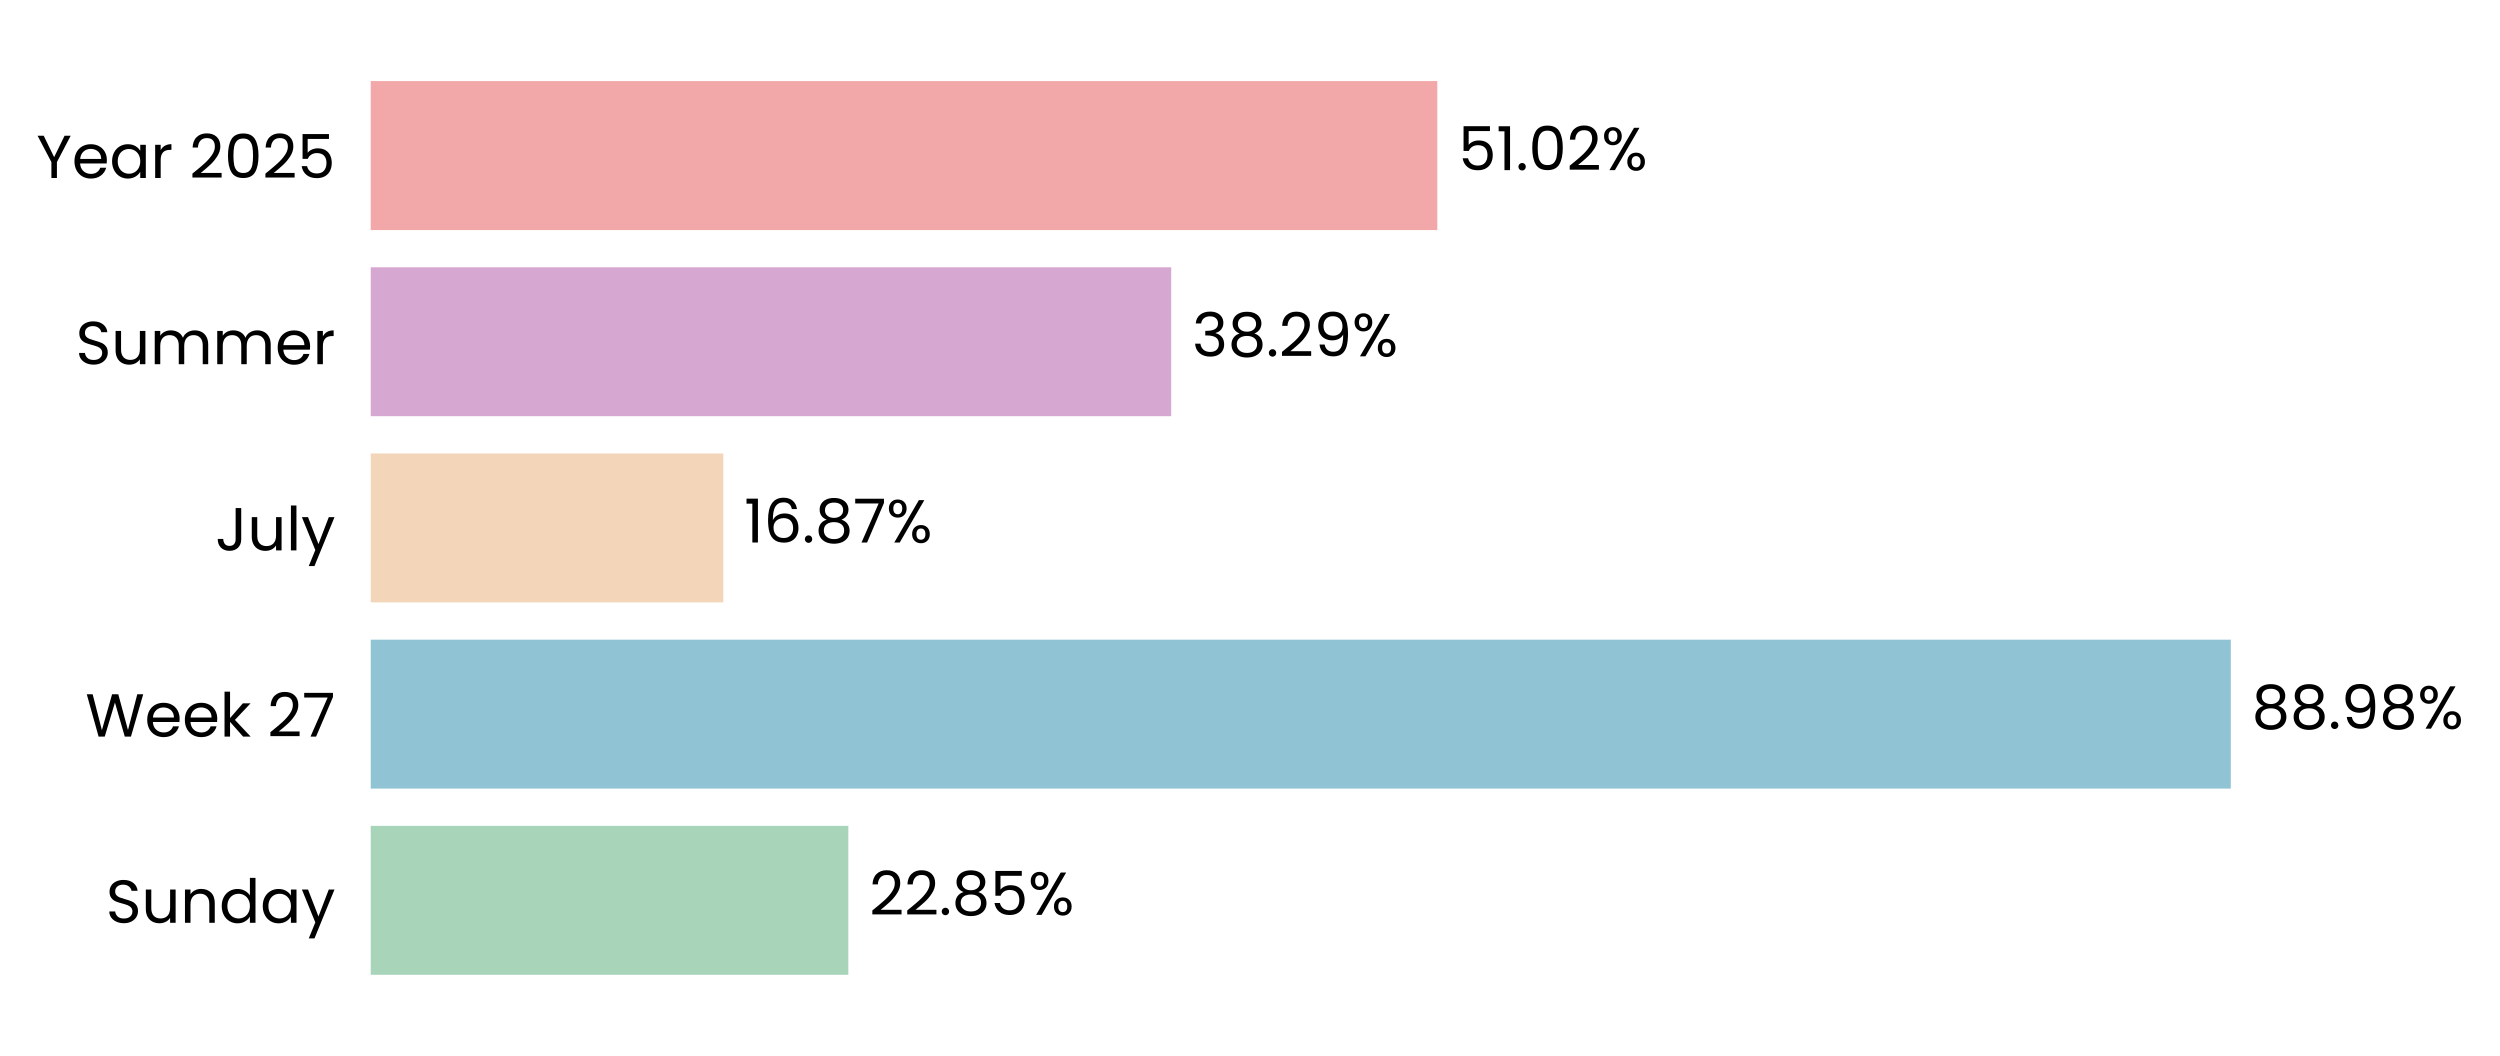
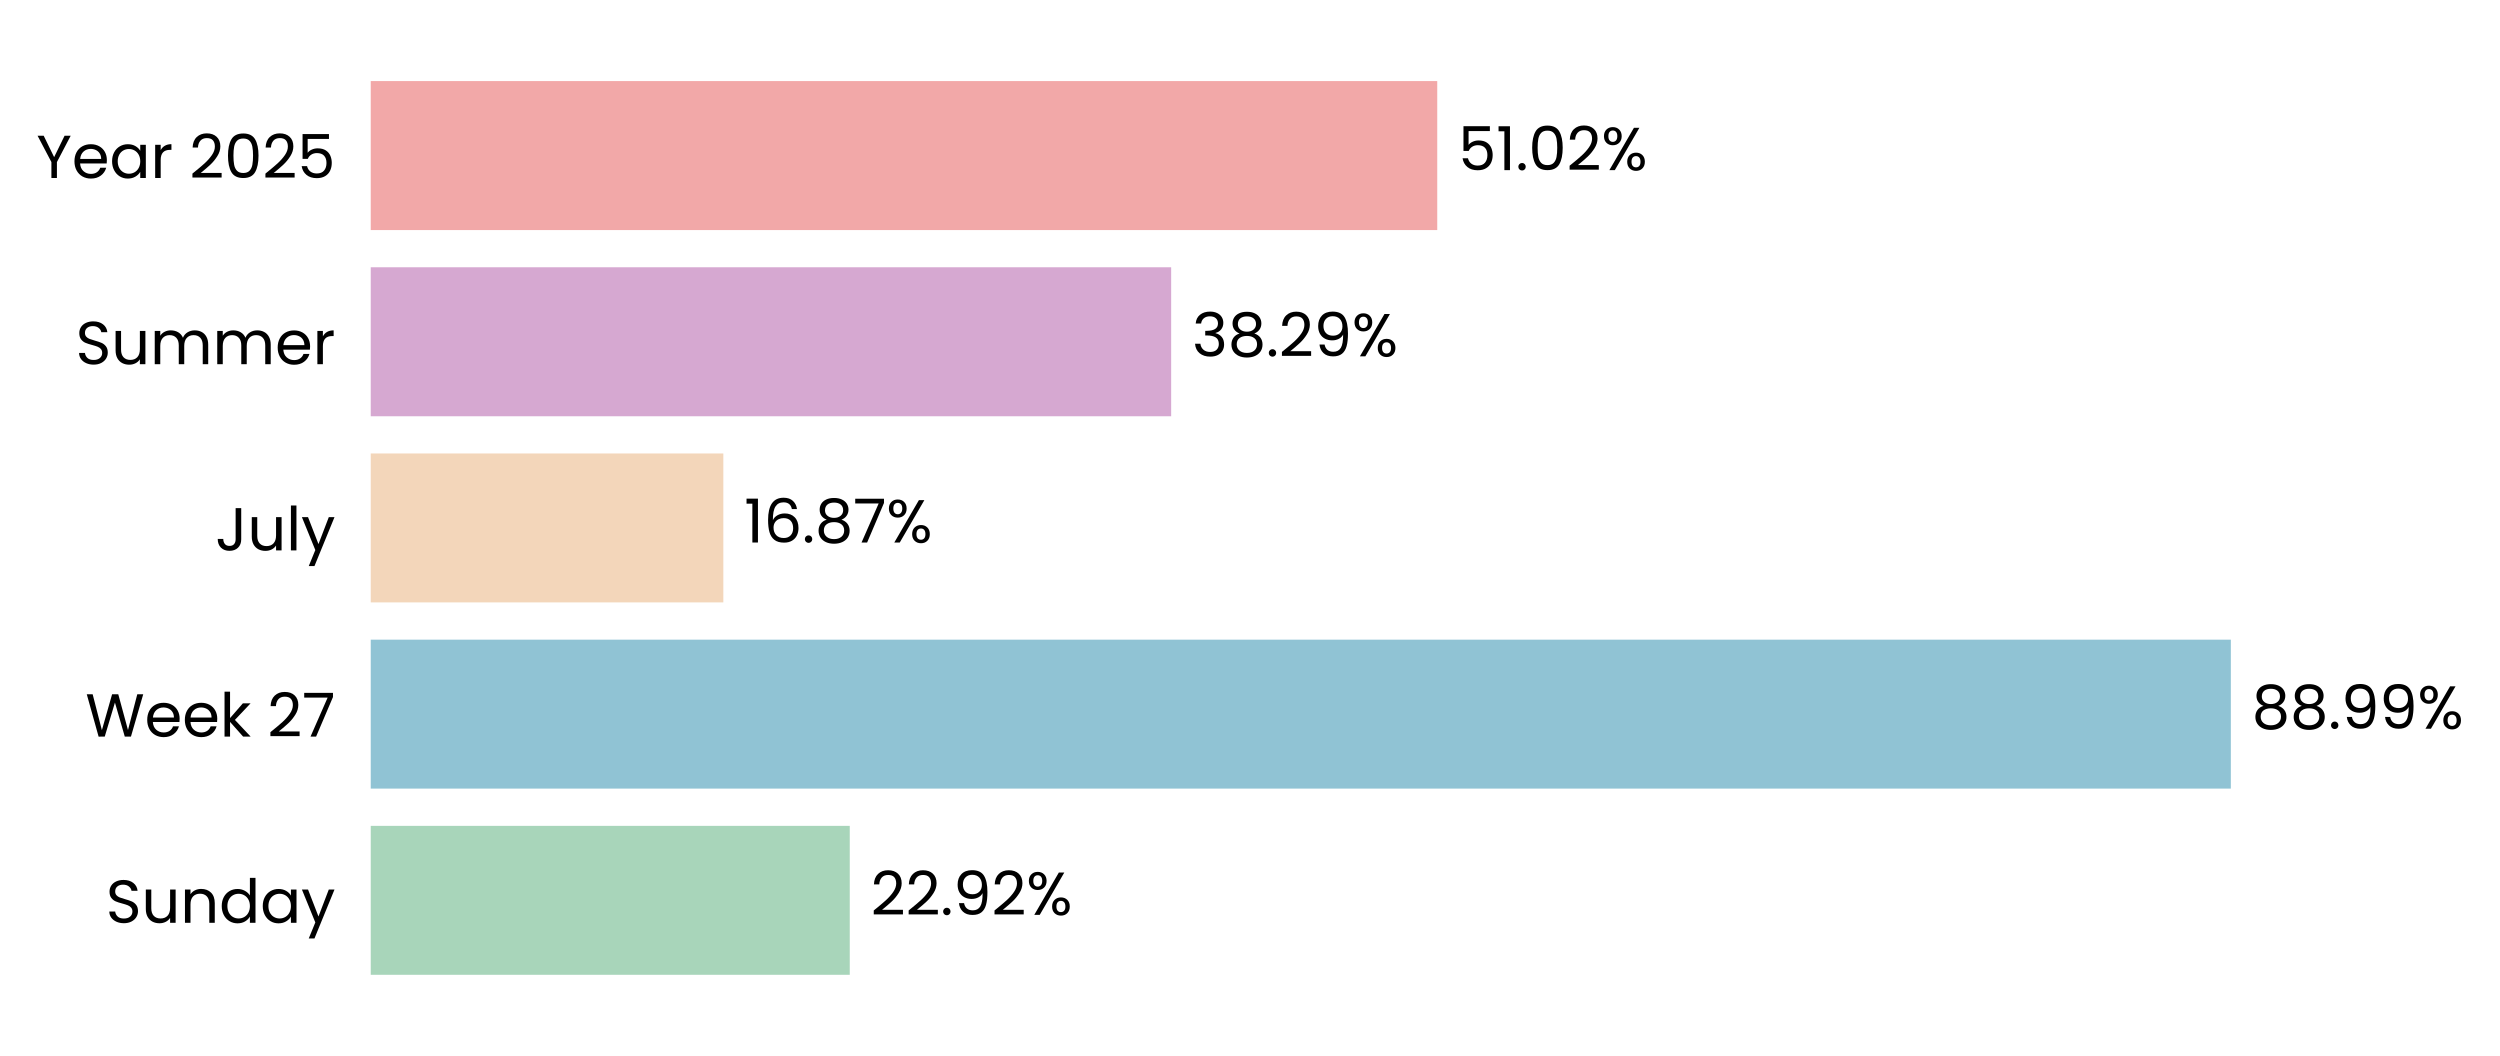
- <svg xmlns="http://www.w3.org/2000/svg" xmlns:xlink="http://www.w3.org/1999/xlink" width="494.37pt" height="208.8pt" viewBox="0 0 494.37 208.8" version="1.1">
+ <svg xmlns="http://www.w3.org/2000/svg" xmlns:xlink="http://www.w3.org/1999/xlink" width="494.365pt" height="208.8pt" viewBox="0 0 494.365 208.8" version="1.1">
  <defs>
    <style type="text/css">*{stroke-linejoin: round; stroke-linecap: butt}</style>
  </defs>
  <g id="figure_1">
    <g id="patch_1">
-       <path d="M 0 208.8  L 494.37 208.8  L 494.37 0  L 0 0  L 0 208.8  z " style="fill: none" />
+       <path d="M 0 208.8  L 494.365 208.8  L 494.365 0  L 0 0  L 0 208.8  z " style="fill: none" />
    </g>
    <g id="axes_1">
      <g id="patch_2">
-         <path d="M 73.311 201.6  L 486.697 201.6  L 486.697 7.2  L 73.311 7.2  L 73.311 201.6  z " style="fill: none" />
+         <path d="M 73.311 201.6  L 486.658 201.6  L 486.658 7.2  L 73.311 7.2  L 73.311 201.6  z " style="fill: none" />
      </g>
      <g id="patch_3">
-         <path d="M 73.311 192.764  L 167.758 192.764  L 167.758 163.309  L 73.311 163.309  z " clip-path="url(#p83569447d5)" style="fill: #a8d5ba" />
+         <path d="M 73.311 192.764  L 168.036 192.764  L 168.036 163.309  L 73.311 163.309  z " clip-path="url(#pba1f095a1e)" style="fill: #a8d5ba" />
      </g>
      <g id="patch_4">
-         <path d="M 73.311 155.945  L 441.134 155.945  L 441.134 126.491  L 73.311 126.491  z " clip-path="url(#p83569447d5)" style="fill: #90c3d4" />
+         <path d="M 73.311 155.945  L 441.14 155.945  L 441.14 126.491  L 73.311 126.491  z " clip-path="url(#pba1f095a1e)" style="fill: #90c3d4" />
      </g>
      <g id="patch_5">
-         <path d="M 73.311 119.127  L 143.033 119.127  L 143.033 89.673  L 73.311 89.673  z " clip-path="url(#p83569447d5)" style="fill: #f3d6ba" />
+         <path d="M 73.311 119.127  L 143.036 119.127  L 143.036 89.673  L 73.311 89.673  z " clip-path="url(#pba1f095a1e)" style="fill: #f3d6ba" />
      </g>
      <g id="patch_6">
-         <path d="M 73.311 82.309  L 231.604 82.309  L 231.604 52.855  L 73.311 52.855  z " clip-path="url(#p83569447d5)" style="fill: #d6a8d1" />
+         <path d="M 73.311 82.309  L 231.592 82.309  L 231.592 52.855  L 73.311 52.855  z " clip-path="url(#pba1f095a1e)" style="fill: #d6a8d1" />
      </g>
      <g id="patch_7">
-         <path d="M 73.311 45.491  L 284.227 45.491  L 284.227 16.036  L 73.311 16.036  z " clip-path="url(#p83569447d5)" style="fill: #f2a8a8" />
+         <path d="M 73.311 45.491  L 284.208 45.491  L 284.208 16.036  L 73.311 16.036  z " clip-path="url(#pba1f095a1e)" style="fill: #f2a8a8" />
      </g>
      <g id="matplotlib.axis_1">
        <g id="ytick_1">
          <g id="text_1">
            <g transform="translate(20.92875 182.4764) scale(0.12 -0.12)">
              <defs>
                <path id="Poppins-Regular-53" d="M 1907 -45  Q 1466 -45 1117 112  Q 768 269 569 547  Q 371 826 365 1190  L 986 1190  Q 1018 877 1245 662  Q 1472 448 1907 448  Q 2323 448 2563 656  Q 2803 864 2803 1190  Q 2803 1446 2662 1606  Q 2522 1766 2310 1849  Q 2099 1933 1741 2029  Q 1299 2144 1033 2259  Q 768 2374 579 2620  Q 390 2867 390 3283  Q 390 3648 576 3929  Q 762 4211 1098 4364  Q 1434 4518 1869 4518  Q 2496 4518 2896 4204  Q 3296 3891 3347 3373  L 2707 3373  Q 2675 3629 2438 3824  Q 2202 4019 1811 4019  Q 1446 4019 1216 3830  Q 986 3642 986 3302  Q 986 3059 1123 2905  Q 1261 2752 1462 2672  Q 1664 2592 2029 2490  Q 2470 2368 2739 2249  Q 3008 2131 3200 1884  Q 3392 1638 3392 1216  Q 3392 890 3219 602  Q 3046 314 2707 134  Q 2368 -45 1907 -45  z " transform="scale(0.015625)" />
                <path id="Poppins-Regular-75" d="M 3603 3507  L 3603 0  L 3021 0  L 3021 518  Q 2854 250 2556 99  Q 2259 -51 1901 -51  Q 1491 -51 1164 118  Q 838 288 649 627  Q 461 966 461 1453  L 461 3507  L 1037 3507  L 1037 1530  Q 1037 1011 1299 732  Q 1562 454 2016 454  Q 2483 454 2752 742  Q 3021 1030 3021 1581  L 3021 3507  L 3603 3507  z " transform="scale(0.015625)" />
                <path id="Poppins-Regular-6e" d="M 2202 3571  Q 2842 3571 3238 3184  Q 3635 2797 3635 2067  L 3635 0  L 3059 0  L 3059 1984  Q 3059 2509 2796 2787  Q 2534 3066 2080 3066  Q 1619 3066 1347 2778  Q 1075 2490 1075 1939  L 1075 0  L 493 0  L 493 3507  L 1075 3507  L 1075 3008  Q 1248 3277 1545 3424  Q 1843 3571 2202 3571  z " transform="scale(0.015625)" />
                <path id="Poppins-Regular-64" d="M 275 1766  Q 275 2304 492 2710  Q 710 3117 1091 3341  Q 1472 3565 1946 3565  Q 2355 3565 2707 3376  Q 3059 3187 3245 2880  L 3245 4736  L 3834 4736  L 3834 0  L 3245 0  L 3245 659  Q 3072 346 2733 144  Q 2394 -58 1939 -58  Q 1472 -58 1091 172  Q 710 403 492 819  Q 275 1235 275 1766  z M 3245 1760  Q 3245 2157 3085 2451  Q 2925 2746 2653 2902  Q 2381 3059 2054 3059  Q 1728 3059 1459 2905  Q 1190 2752 1030 2457  Q 870 2163 870 1766  Q 870 1363 1030 1065  Q 1190 768 1459 611  Q 1728 454 2054 454  Q 2381 454 2653 611  Q 2925 768 3085 1065  Q 3245 1363 3245 1760  z " transform="scale(0.015625)" />
                <path id="Poppins-Regular-61" d="M 275 1766  Q 275 2304 492 2710  Q 710 3117 1091 3341  Q 1472 3565 1939 3565  Q 2400 3565 2739 3366  Q 3078 3168 3245 2867  L 3245 3507  L 3834 3507  L 3834 0  L 3245 0  L 3245 653  Q 3072 346 2729 144  Q 2387 -58 1933 -58  Q 1466 -58 1088 172  Q 710 403 492 819  Q 275 1235 275 1766  z M 3245 1760  Q 3245 2157 3085 2451  Q 2925 2746 2653 2902  Q 2381 3059 2054 3059  Q 1728 3059 1459 2905  Q 1190 2752 1030 2457  Q 870 2163 870 1766  Q 870 1363 1030 1065  Q 1190 768 1459 611  Q 1728 454 2054 454  Q 2381 454 2653 611  Q 2925 768 3085 1065  Q 3245 1363 3245 1760  z " transform="scale(0.015625)" />
                <path id="Poppins-Regular-79" d="M 3514 3507  L 1402 -1651  L 800 -1651  L 1491 38  L 77 3507  L 723 3507  L 1824 666  L 2912 3507  L 3514 3507  z " transform="scale(0.015625)" />
              </defs>
              <use xlink:href="#Poppins-Regular-53" />
              <use xlink:href="#Poppins-Regular-75" transform="translate(58.7 0)" />
              <use xlink:href="#Poppins-Regular-6e" transform="translate(122.7 0)" />
              <use xlink:href="#Poppins-Regular-64" transform="translate(186.7 0)" />
              <use xlink:href="#Poppins-Regular-61" transform="translate(254.3 0)" />
              <use xlink:href="#Poppins-Regular-79" transform="translate(321.8999 0)" />
            </g>
          </g>
        </g>
        <g id="ytick_2">
          <g id="text_2">
            <g transform="translate(16.88437 145.6582) scale(0.12 -0.12)">
              <defs>
                <path id="Poppins-Regular-57" d="M 6099 4461  L 4806 0  L 4154 0  L 3117 3590  L 2042 0  L 1395 -6  L 147 4461  L 768 4461  L 1741 678  L 2816 4461  L 3469 4461  L 4493 691  L 5472 4461  L 6099 4461  z " transform="scale(0.015625)" />
                <path id="Poppins-Regular-65" d="M 3693 1888  Q 3693 1722 3674 1536  L 870 1536  Q 902 1018 1225 726  Q 1549 435 2010 435  Q 2387 435 2640 611  Q 2893 787 2995 1082  L 3622 1082  Q 3482 576 3059 259  Q 2637 -58 2010 -58  Q 1510 -58 1116 166  Q 723 390 499 803  Q 275 1216 275 1760  Q 275 2304 492 2713  Q 710 3123 1104 3344  Q 1498 3565 2010 3565  Q 2509 3565 2893 3347  Q 3277 3130 3485 2749  Q 3693 2368 3693 1888  z M 3091 2010  Q 3091 2342 2944 2582  Q 2797 2822 2544 2947  Q 2291 3072 1984 3072  Q 1542 3072 1232 2790  Q 922 2509 877 2010  L 3091 2010  z " transform="scale(0.015625)" />
                <path id="Poppins-Regular-6b" d="M 2451 0  L 1075 1549  L 1075 0  L 493 0  L 493 4736  L 1075 4736  L 1075 1952  L 2426 3507  L 3238 3507  L 1587 1760  L 3245 0  L 2451 0  z " transform="scale(0.015625)" />
                <path id="Poppins-Regular-20" transform="scale(0.015625)" />
                <path id="Poppins-Regular-32" d="M 326 467  Q 1139 1120 1600 1539  Q 2061 1958 2377 2416  Q 2694 2874 2694 3315  Q 2694 3731 2492 3971  Q 2291 4211 1843 4211  Q 1408 4211 1168 3939  Q 928 3667 909 3213  L 346 3213  Q 371 3930 780 4320  Q 1190 4710 1837 4710  Q 2496 4710 2883 4345  Q 3270 3981 3270 3341  Q 3270 2810 2953 2307  Q 2637 1805 2233 1424  Q 1830 1043 1203 538  L 3405 538  L 3405 51  L 326 51  L 326 467  z " transform="scale(0.015625)" />
                <path id="Poppins-Regular-37" d="M 3245 4173  L 1466 0  L 877 0  L 2682 4115  L 211 4115  L 211 4614  L 3245 4614  L 3245 4173  z " transform="scale(0.015625)" />
              </defs>
              <use xlink:href="#Poppins-Regular-57" />
              <use xlink:href="#Poppins-Regular-65" transform="translate(97.59999 0)" />
              <use xlink:href="#Poppins-Regular-65" transform="translate(159.6 0)" />
              <use xlink:href="#Poppins-Regular-6b" transform="translate(221.6 0)" />
              <use xlink:href="#Poppins-Regular-20" transform="translate(273.0999 0)" />
              <use xlink:href="#Poppins-Regular-32" transform="translate(299.7999 0)" />
              <use xlink:href="#Poppins-Regular-37" transform="translate(357.2999 0)" />
            </g>
          </g>
        </g>
        <g id="ytick_3">
          <g id="text_3">
            <g transform="translate(42.56437 108.84) scale(0.12 -0.12)">
              <defs>
                <path id="Poppins-Regular-4a" d="M 2739 4461  L 2739 1165  Q 2739 614 2400 284  Q 2061 -45 1504 -45  Q 941 -45 601 291  Q 262 627 262 1210  L 845 1210  Q 851 883 1014 678  Q 1178 474 1504 474  Q 1830 474 1990 669  Q 2150 864 2150 1165  L 2150 4461  L 2739 4461  z " transform="scale(0.015625)" />
                <path id="Poppins-Regular-6c" d="M 1075 4736  L 1075 0  L 493 0  L 493 4736  L 1075 4736  z " transform="scale(0.015625)" />
              </defs>
              <use xlink:href="#Poppins-Regular-4a" />
              <use xlink:href="#Poppins-Regular-75" transform="translate(52.99999 0)" />
              <use xlink:href="#Poppins-Regular-6c" transform="translate(117 0)" />
              <use xlink:href="#Poppins-Regular-79" transform="translate(141.6 0)" />
            </g>
          </g>
        </g>
        <g id="ytick_4">
          <g id="text_4">
            <g transform="translate(14.95125 72.02182) scale(0.12 -0.12)">
              <defs>
                <path id="Poppins-Regular-6d" d="M 4710 3571  Q 5120 3571 5440 3401  Q 5760 3232 5945 2893  Q 6131 2554 6131 2067  L 6131 0  L 5555 0  L 5555 1984  Q 5555 2509 5296 2787  Q 5037 3066 4595 3066  Q 4141 3066 3872 2774  Q 3603 2483 3603 1933  L 3603 0  L 3027 0  L 3027 1984  Q 3027 2509 2768 2787  Q 2509 3066 2067 3066  Q 1613 3066 1344 2774  Q 1075 2483 1075 1933  L 1075 0  L 493 0  L 493 3507  L 1075 3507  L 1075 3002  Q 1248 3277 1539 3424  Q 1830 3571 2182 3571  Q 2624 3571 2963 3372  Q 3302 3174 3469 2790  Q 3616 3162 3955 3366  Q 4294 3571 4710 3571  z " transform="scale(0.015625)" />
                <path id="Poppins-Regular-72" d="M 1075 2938  Q 1229 3238 1513 3404  Q 1798 3571 2208 3571  L 2208 2970  L 2054 2970  Q 1075 2970 1075 1907  L 1075 0  L 493 0  L 493 3507  L 1075 3507  L 1075 2938  z " transform="scale(0.015625)" />
              </defs>
              <use xlink:href="#Poppins-Regular-53" />
              <use xlink:href="#Poppins-Regular-75" transform="translate(58.7 0)" />
              <use xlink:href="#Poppins-Regular-6d" transform="translate(122.7 0)" />
              <use xlink:href="#Poppins-Regular-6d" transform="translate(225.7 0)" />
              <use xlink:href="#Poppins-Regular-65" transform="translate(328.7 0)" />
              <use xlink:href="#Poppins-Regular-72" transform="translate(390.6999 0)" />
            </g>
          </g>
        </g>
        <g id="ytick_5">
          <g id="text_5">
            <g transform="translate(7.2 35.20364) scale(0.12 -0.12)">
              <defs>
                <path id="Poppins-Regular-59" d="M 3616 4461  L 2163 1683  L 2163 0  L 1581 0  L 1581 1683  L 122 4461  L 768 4461  L 1869 2202  L 2970 4461  L 3616 4461  z " transform="scale(0.015625)" />
                <path id="Poppins-Regular-30" d="M 397 2362  Q 397 3462 755 4080  Q 1114 4698 2010 4698  Q 2899 4698 3257 4080  Q 3616 3462 3616 2362  Q 3616 1242 3257 621  Q 2899 0 2010 0  Q 1114 0 755 621  Q 397 1242 397 2362  z M 3040 2362  Q 3040 2918 2966 3305  Q 2893 3693 2665 3929  Q 2438 4166 2010 4166  Q 1574 4166 1347 3929  Q 1120 3693 1046 3305  Q 973 2918 973 2362  Q 973 1786 1046 1395  Q 1120 1005 1347 768  Q 1574 531 2010 531  Q 2438 531 2665 768  Q 2893 1005 2966 1395  Q 3040 1786 3040 2362  z " transform="scale(0.015625)" />
                <path id="Poppins-Regular-35" d="M 3347 4122  L 1101 4122  L 1101 2662  Q 1248 2867 1536 2998  Q 1824 3130 2157 3130  Q 2688 3130 3021 2909  Q 3354 2688 3498 2339  Q 3642 1990 3642 1600  Q 3642 1139 3469 774  Q 3296 410 2941 198  Q 2586 -13 2061 -13  Q 1389 -13 973 332  Q 557 678 467 1254  L 1037 1254  Q 1120 890 1389 685  Q 1658 480 2067 480  Q 2573 480 2829 784  Q 3085 1088 3085 1587  Q 3085 2086 2829 2358  Q 2573 2630 2074 2630  Q 1734 2630 1481 2467  Q 1229 2304 1114 2022  L 563 2022  L 563 4634  L 3347 4634  L 3347 4122  z " transform="scale(0.015625)" />
              </defs>
              <use xlink:href="#Poppins-Regular-59" />
              <use xlink:href="#Poppins-Regular-65" transform="translate(58.39999 0)" />
              <use xlink:href="#Poppins-Regular-61" transform="translate(120.4 0)" />
              <use xlink:href="#Poppins-Regular-72" transform="translate(188 0)" />
              <use xlink:href="#Poppins-Regular-20" transform="translate(225.3 0)" />
              <use xlink:href="#Poppins-Regular-32" transform="translate(252 0)" />
              <use xlink:href="#Poppins-Regular-30" transform="translate(309.4999 0)" />
              <use xlink:href="#Poppins-Regular-32" transform="translate(372.2999 0)" />
              <use xlink:href="#Poppins-Regular-35" transform="translate(429.7999 0)" />
            </g>
          </g>
        </g>
      </g>
      <g id="text_6">
-         <g transform="translate(171.8921 180.9164) scale(0.12 -0.12)">
+         <g transform="translate(172.17 180.9164) scale(0.12 -0.12)">
          <defs>
            <path id="Poppins-Regular-2e" d="M 678 -38  Q 512 -38 397 77  Q 282 192 282 358  Q 282 525 397 640  Q 512 755 678 755  Q 838 755 950 640  Q 1062 525 1062 358  Q 1062 192 950 77  Q 838 -38 678 -38  z " transform="scale(0.015625)" />
-             <path id="Poppins-Regular-38" d="M 1242 2406  Q 883 2547 691 2816  Q 499 3085 499 3469  Q 499 3814 672 4092  Q 845 4371 1187 4534  Q 1530 4698 2016 4698  Q 2502 4698 2844 4534  Q 3187 4371 3363 4092  Q 3539 3814 3539 3469  Q 3539 3098 3340 2819  Q 3142 2541 2797 2406  Q 3194 2285 3427 1981  Q 3661 1677 3661 1248  Q 3661 832 3456 521  Q 3251 211 2876 41  Q 2502 -128 2016 -128  Q 1530 -128 1162 41  Q 794 211 589 521  Q 384 832 384 1248  Q 384 1677 614 1984  Q 845 2291 1242 2406  z M 2976 3398  Q 2976 3789 2720 4000  Q 2464 4211 2016 4211  Q 1574 4211 1318 4000  Q 1062 3789 1062 3392  Q 1062 3034 1328 2816  Q 1594 2598 2016 2598  Q 2445 2598 2710 2819  Q 2976 3040 2976 3398  z M 2016 2150  Q 1542 2150 1241 1929  Q 941 1709 941 1267  Q 941 858 1232 608  Q 1523 358 2016 358  Q 2509 358 2797 608  Q 3085 858 3085 1267  Q 3085 1696 2790 1923  Q 2496 2150 2016 2150  z " transform="scale(0.015625)" />
+             <path id="Poppins-Regular-39" d="M 1146 1242  Q 1210 877 1443 678  Q 1677 480 2074 480  Q 2605 480 2857 896  Q 3110 1312 3098 2298  Q 2963 2010 2649 1846  Q 2336 1683 1952 1683  Q 1523 1683 1187 1859  Q 851 2035 659 2374  Q 467 2714 467 3194  Q 467 3878 864 4297  Q 1261 4717 1990 4717  Q 2886 4717 3248 4134  Q 3610 3552 3610 2400  Q 3610 1594 3466 1069  Q 3322 544 2979 269  Q 2637 -6 2042 -6  Q 1389 -6 1024 346  Q 659 698 608 1242  L 1146 1242  z M 2048 2176  Q 2477 2176 2752 2441  Q 3027 2707 3027 3162  Q 3027 3642 2758 3936  Q 2490 4230 2003 4230  Q 1555 4230 1289 3948  Q 1024 3667 1024 3206  Q 1024 2739 1286 2457  Q 1549 2176 2048 2176  z " transform="scale(0.015625)" />
            <path id="Poppins-Regular-25" d="M 269 3584  Q 269 4019 531 4278  Q 794 4538 1203 4538  Q 1613 4538 1875 4278  Q 2138 4019 2138 3584  Q 2138 3142 1875 2883  Q 1613 2624 1203 2624  Q 794 2624 531 2883  Q 269 3142 269 3584  z M 4006 4467  L 1414 0  L 838 0  L 3430 4467  L 4006 4467  z M 1203 4179  Q 986 4179 861 4028  Q 736 3878 736 3584  Q 736 3290 861 3136  Q 986 2982 1203 2982  Q 1421 2982 1549 3139  Q 1677 3296 1677 3584  Q 1677 3878 1549 4028  Q 1421 4179 1203 4179  z M 2720 883  Q 2720 1325 2982 1584  Q 3245 1843 3654 1843  Q 4064 1843 4323 1584  Q 4582 1325 4582 883  Q 4582 448 4323 185  Q 4064 -77 3654 -77  Q 3245 -77 2982 182  Q 2720 442 2720 883  z M 3648 1478  Q 3430 1478 3302 1328  Q 3174 1178 3174 883  Q 3174 595 3302 444  Q 3430 294 3648 294  Q 3866 294 3994 444  Q 4122 595 4122 883  Q 4122 1178 3994 1328  Q 3866 1478 3648 1478  z " transform="scale(0.015625)" />
          </defs>
          <use xlink:href="#Poppins-Regular-32" />
          <use xlink:href="#Poppins-Regular-32" transform="translate(57.49999 0)" />
          <use xlink:href="#Poppins-Regular-2e" transform="translate(115 0)" />
-           <use xlink:href="#Poppins-Regular-38" transform="translate(136 0)" />
-           <use xlink:href="#Poppins-Regular-35" transform="translate(199.0999 0)" />
-           <use xlink:href="#Poppins-Regular-25" transform="translate(261.8999 0)" />
+           <use xlink:href="#Poppins-Regular-39" transform="translate(136 0)" />
+           <use xlink:href="#Poppins-Regular-32" transform="translate(198.9999 0)" />
+           <use xlink:href="#Poppins-Regular-25" transform="translate(256.4999 0)" />
        </g>
      </g>
      <g id="text_7">
-         <g transform="translate(445.2678 144.0982) scale(0.12 -0.12)">
+         <g transform="translate(445.2739 144.0982) scale(0.12 -0.12)">
          <defs>
-             <path id="Poppins-Regular-39" d="M 1146 1242  Q 1210 877 1443 678  Q 1677 480 2074 480  Q 2605 480 2857 896  Q 3110 1312 3098 2298  Q 2963 2010 2649 1846  Q 2336 1683 1952 1683  Q 1523 1683 1187 1859  Q 851 2035 659 2374  Q 467 2714 467 3194  Q 467 3878 864 4297  Q 1261 4717 1990 4717  Q 2886 4717 3248 4134  Q 3610 3552 3610 2400  Q 3610 1594 3466 1069  Q 3322 544 2979 269  Q 2637 -6 2042 -6  Q 1389 -6 1024 346  Q 659 698 608 1242  L 1146 1242  z M 2048 2176  Q 2477 2176 2752 2441  Q 3027 2707 3027 3162  Q 3027 3642 2758 3936  Q 2490 4230 2003 4230  Q 1555 4230 1289 3948  Q 1024 3667 1024 3206  Q 1024 2739 1286 2457  Q 1549 2176 2048 2176  z " transform="scale(0.015625)" />
+             <path id="Poppins-Regular-38" d="M 1242 2406  Q 883 2547 691 2816  Q 499 3085 499 3469  Q 499 3814 672 4092  Q 845 4371 1187 4534  Q 1530 4698 2016 4698  Q 2502 4698 2844 4534  Q 3187 4371 3363 4092  Q 3539 3814 3539 3469  Q 3539 3098 3340 2819  Q 3142 2541 2797 2406  Q 3194 2285 3427 1981  Q 3661 1677 3661 1248  Q 3661 832 3456 521  Q 3251 211 2876 41  Q 2502 -128 2016 -128  Q 1530 -128 1162 41  Q 794 211 589 521  Q 384 832 384 1248  Q 384 1677 614 1984  Q 845 2291 1242 2406  z M 2976 3398  Q 2976 3789 2720 4000  Q 2464 4211 2016 4211  Q 1574 4211 1318 4000  Q 1062 3789 1062 3392  Q 1062 3034 1328 2816  Q 1594 2598 2016 2598  Q 2445 2598 2710 2819  Q 2976 3040 2976 3398  z M 2016 2150  Q 1542 2150 1241 1929  Q 941 1709 941 1267  Q 941 858 1232 608  Q 1523 358 2016 358  Q 2509 358 2797 608  Q 3085 858 3085 1267  Q 3085 1696 2790 1923  Q 2496 2150 2016 2150  z " transform="scale(0.015625)" />
          </defs>
          <use xlink:href="#Poppins-Regular-38" />
          <use xlink:href="#Poppins-Regular-38" transform="translate(63.09999 0)" />
          <use xlink:href="#Poppins-Regular-2e" transform="translate(126.2 0)" />
          <use xlink:href="#Poppins-Regular-39" transform="translate(147.2 0)" />
-           <use xlink:href="#Poppins-Regular-38" transform="translate(210.2 0)" />
-           <use xlink:href="#Poppins-Regular-25" transform="translate(273.2999 0)" />
+           <use xlink:href="#Poppins-Regular-39" transform="translate(210.2 0)" />
+           <use xlink:href="#Poppins-Regular-25" transform="translate(273.1999 0)" />
        </g>
      </g>
      <g id="text_8">
-         <g transform="translate(147.1668 107.28) scale(0.12 -0.12)">
+         <g transform="translate(147.1692 107.28) scale(0.12 -0.12)">
          <defs>
            <path id="Poppins-Regular-31" d="M 243 4096  L 243 4627  L 1446 4627  L 1446 0  L 858 0  L 858 4096  L 243 4096  z " transform="scale(0.015625)" />
            <path id="Poppins-Regular-36" d="M 2976 3526  Q 2835 4237 2099 4237  Q 1530 4237 1248 3798  Q 966 3360 973 2355  Q 1120 2688 1462 2877  Q 1805 3066 2227 3066  Q 2886 3066 3280 2656  Q 3674 2246 3674 1523  Q 3674 1088 3504 742  Q 3334 397 2992 192  Q 2650 -13 2163 -13  Q 1504 -13 1133 281  Q 762 576 614 1094  Q 467 1613 467 2374  Q 467 4723 2106 4723  Q 2733 4723 3091 4384  Q 3450 4045 3514 3526  L 2976 3526  z M 2106 2573  Q 1830 2573 1587 2461  Q 1344 2349 1193 2121  Q 1043 1894 1043 1568  Q 1043 1082 1324 778  Q 1606 474 2131 474  Q 2579 474 2844 752  Q 3110 1030 3110 1504  Q 3110 2003 2854 2288  Q 2598 2573 2106 2573  z " transform="scale(0.015625)" />
          </defs>
          <use xlink:href="#Poppins-Regular-31" />
          <use xlink:href="#Poppins-Regular-36" transform="translate(31.99998 0)" />
          <use xlink:href="#Poppins-Regular-2e" transform="translate(95.49997 0)" />
          <use xlink:href="#Poppins-Regular-38" transform="translate(116.5 0)" />
          <use xlink:href="#Poppins-Regular-37" transform="translate(179.5999 0)" />
          <use xlink:href="#Poppins-Regular-25" transform="translate(234.1999 0)" />
        </g>
      </g>
      <g id="text_9">
-         <g transform="translate(235.7378 70.46182) scale(0.12 -0.12)">
+         <g transform="translate(235.7257 70.46182) scale(0.12 -0.12)">
          <defs>
            <path id="Poppins-Regular-33" d="M 384 3462  Q 429 4051 838 4384  Q 1248 4717 1901 4717  Q 2336 4717 2653 4560  Q 2970 4403 3133 4134  Q 3296 3866 3296 3526  Q 3296 3130 3069 2842  Q 2842 2554 2477 2470  L 2477 2438  Q 2893 2336 3136 2035  Q 3379 1734 3379 1248  Q 3379 883 3212 592  Q 3046 301 2713 134  Q 2381 -32 1914 -32  Q 1235 -32 800 323  Q 365 678 314 1331  L 877 1331  Q 922 947 1190 704  Q 1459 461 1907 461  Q 2355 461 2588 694  Q 2822 928 2822 1299  Q 2822 1779 2502 1990  Q 2182 2202 1536 2202  L 1389 2202  L 1389 2688  L 1542 2688  Q 2131 2694 2432 2883  Q 2733 3072 2733 3469  Q 2733 3808 2512 4013  Q 2291 4218 1882 4218  Q 1485 4218 1241 4013  Q 998 3808 954 3462  L 384 3462  z " transform="scale(0.015625)" />
          </defs>
          <use xlink:href="#Poppins-Regular-33" />
          <use xlink:href="#Poppins-Regular-38" transform="translate(58.89999 0)" />
          <use xlink:href="#Poppins-Regular-2e" transform="translate(122 0)" />
          <use xlink:href="#Poppins-Regular-32" transform="translate(143 0)" />
          <use xlink:href="#Poppins-Regular-39" transform="translate(200.5 0)" />
          <use xlink:href="#Poppins-Regular-25" transform="translate(263.4999 0)" />
        </g>
      </g>
      <g id="text_10">
-         <g transform="translate(288.3605 33.64364) scale(0.12 -0.12)">
+         <g transform="translate(288.3411 33.64364) scale(0.12 -0.12)">
          <use xlink:href="#Poppins-Regular-35" />
          <use xlink:href="#Poppins-Regular-31" transform="translate(62.79999 0)" />
          <use xlink:href="#Poppins-Regular-2e" transform="translate(94.79997 0)" />
          <use xlink:href="#Poppins-Regular-30" transform="translate(115.8 0)" />
          <use xlink:href="#Poppins-Regular-32" transform="translate(178.5999 0)" />
          <use xlink:href="#Poppins-Regular-25" transform="translate(236.0999 0)" />
        </g>
      </g>
    </g>
  </g>
  <defs>
-     <clipPath id="p83569447d5">
-       <rect x="73.311" y="7.2" width="413.385" height="194.4" />
+     <clipPath id="pba1f095a1e">
+       <rect x="73.311" y="7.2" width="413.346" height="194.4" />
    </clipPath>
  </defs>
</svg>
